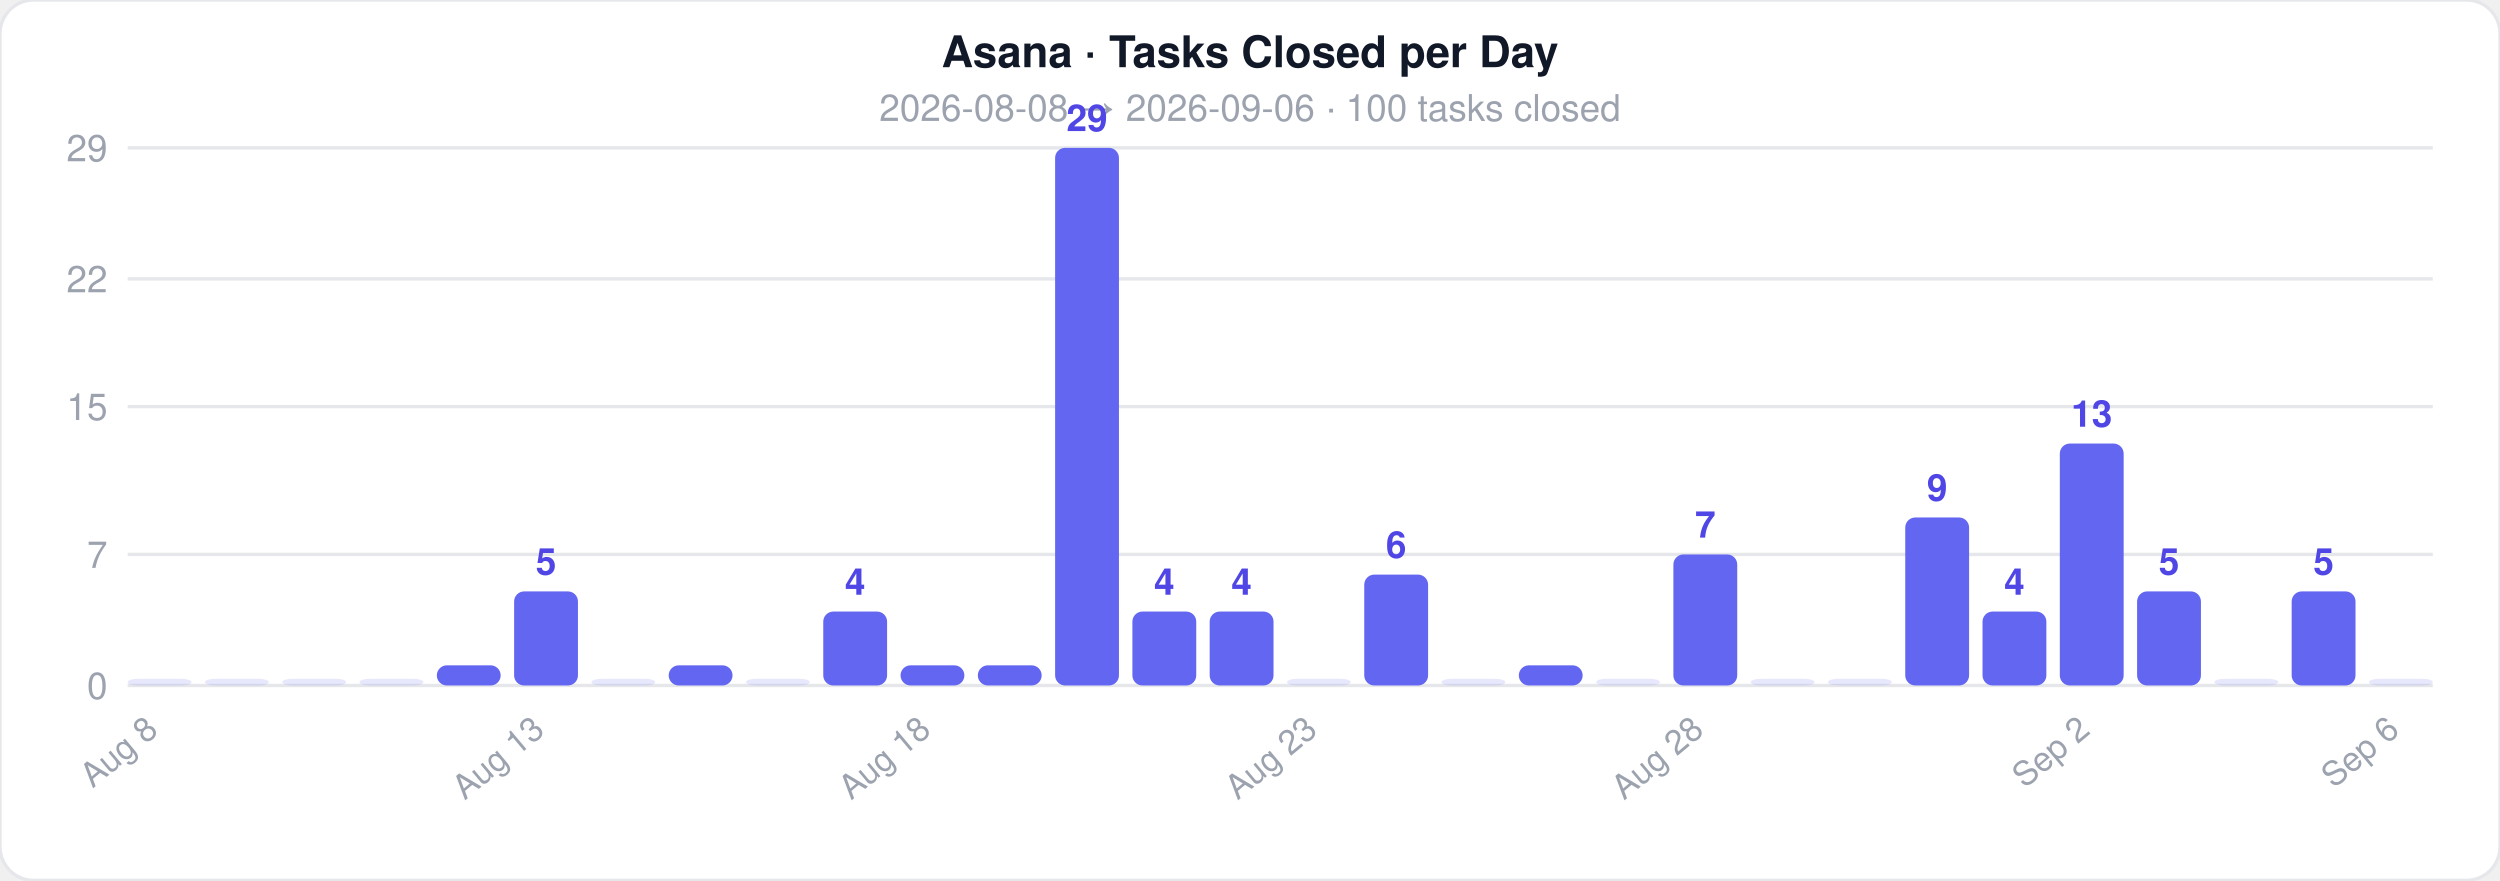
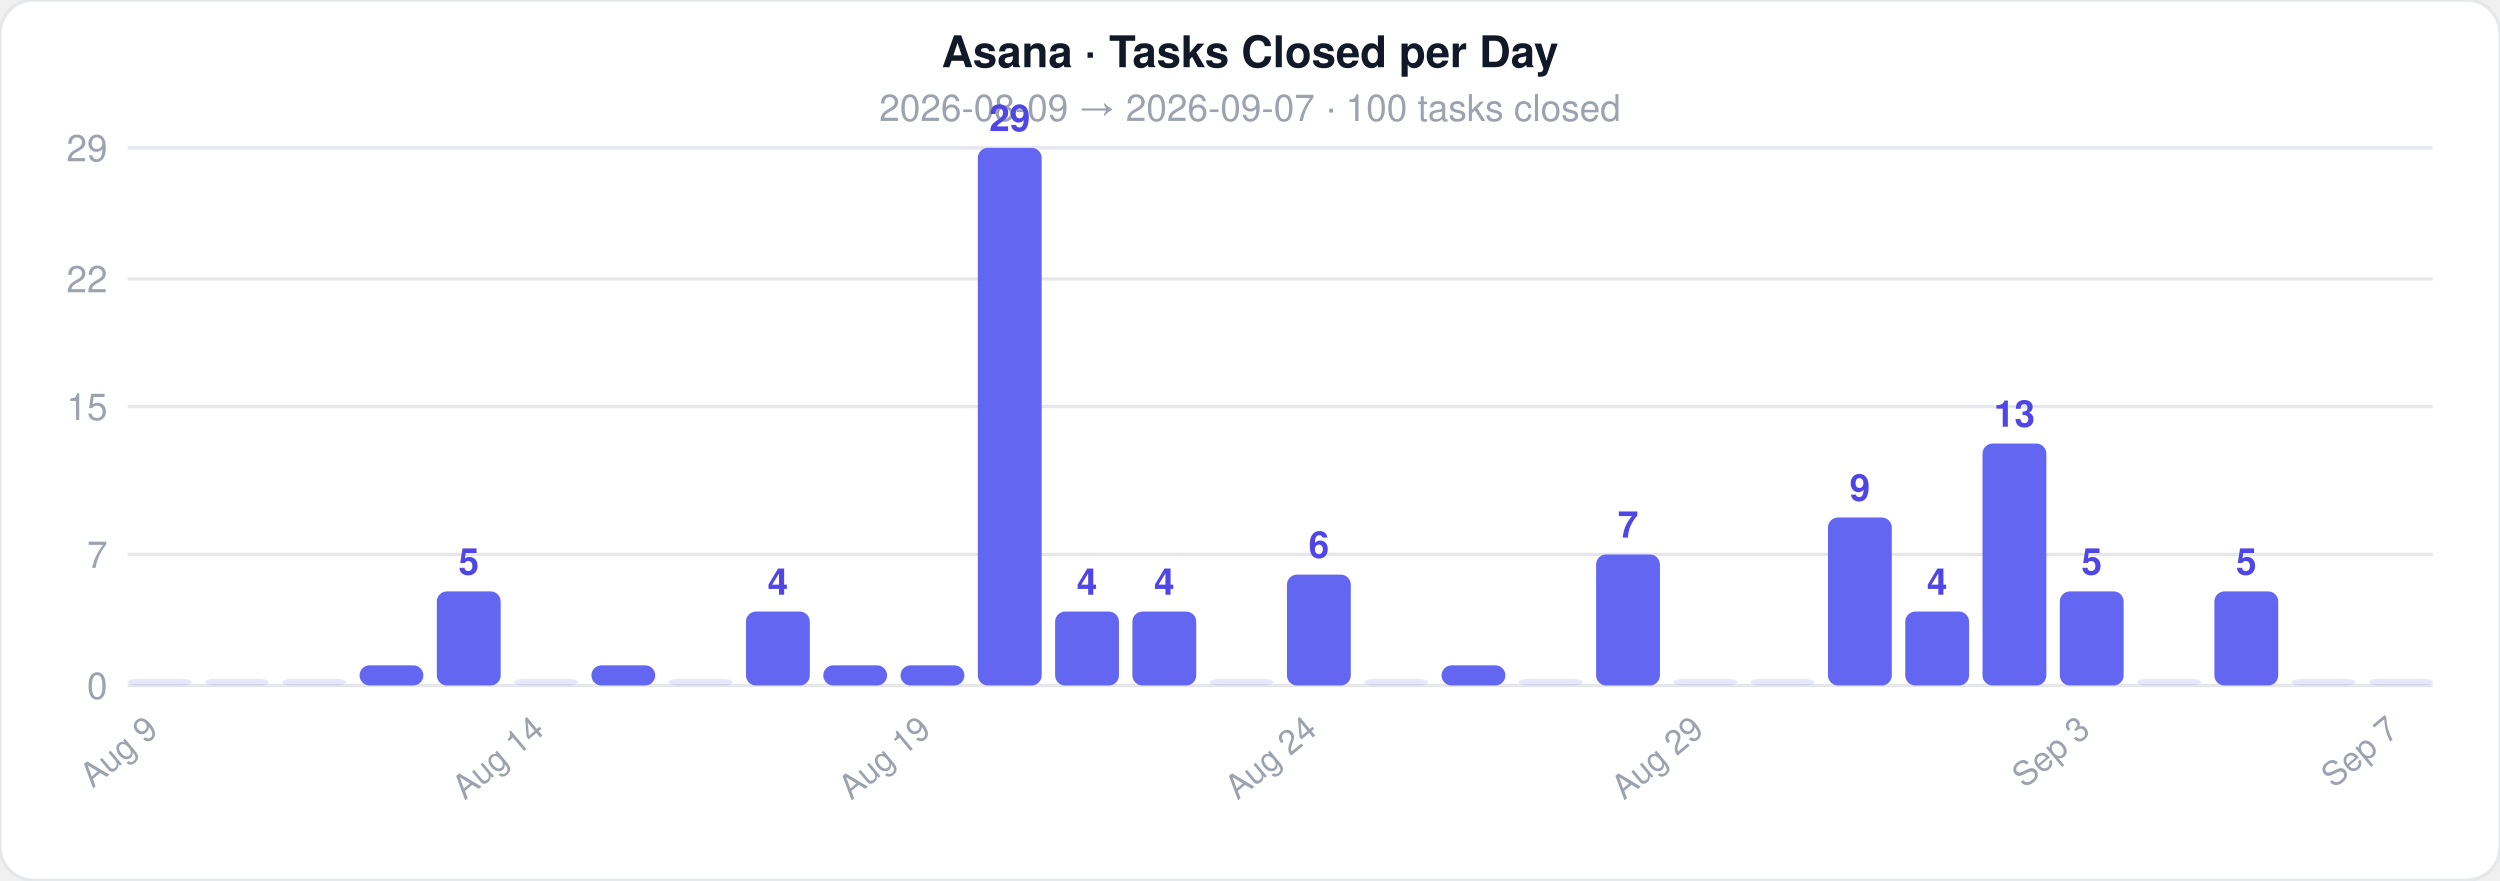
<svg xmlns="http://www.w3.org/2000/svg" width="744" height="262">
  <style>text { font-family: -apple-system, BlinkMacSystemFont, 'Segoe UI', Helvetica, Arial, sans-serif; }</style>
  <rect width="744" height="262" rx="10" fill="#ffffff" stroke="#e5e7eb" stroke-width="1" />
  <text x="372" y="20" text-anchor="middle" font-size="13" font-weight="700" fill="#111827">Asana · Tasks Closed per Day</text>
-   <text x="372" y="36" text-anchor="middle" font-size="11" fill="#9ca3af">2026-08-08  →  2026-09-06  ·  100 tasks closed</text>
+   <text x="372" y="36" text-anchor="middle" font-size="11" fill="#9ca3af">2026-08-09  →  2026-09-07  ·  100 tasks closed</text>
  <line x1="38" y1="204" x2="724" y2="204" stroke="#e5e7eb" stroke-width="1" />
  <text x="32" y="208" text-anchor="end" font-size="11" fill="#9ca3af">0</text>
  <line x1="38" y1="165" x2="724" y2="165" stroke="#e5e7eb" stroke-width="1" />
  <text x="32" y="169" text-anchor="end" font-size="11" fill="#9ca3af">7</text>
  <line x1="38" y1="121" x2="724" y2="121" stroke="#e5e7eb" stroke-width="1" />
  <text x="32" y="125" text-anchor="end" font-size="11" fill="#9ca3af">15</text>
  <line x1="38" y1="83" x2="724" y2="83" stroke="#e5e7eb" stroke-width="1" />
  <text x="32" y="87" text-anchor="end" font-size="11" fill="#9ca3af">22</text>
  <line x1="38" y1="44" x2="724" y2="44" stroke="#e5e7eb" stroke-width="1" />
  <text x="32" y="48" text-anchor="end" font-size="11" fill="#9ca3af">29</text>
  <rect x="38" y="202" width="19" height="2" rx="3" fill="#6366f1" opacity="0.15" />
-   <text x="47.5" y="218" text-anchor="end" font-size="10" fill="#9ca3af" transform="rotate(-40 47.5 218)">Aug 8</text>
+   <text x="47.5" y="218" text-anchor="end" font-size="10" fill="#9ca3af" transform="rotate(-40 47.5 218)">Aug 9</text>
  <rect x="61" y="202" width="19" height="2" rx="3" fill="#6366f1" opacity="0.15" />
  <rect x="84" y="202" width="19" height="2" rx="3" fill="#6366f1" opacity="0.15" />
-   <rect x="107" y="202" width="19" height="2" rx="3" fill="#6366f1" opacity="0.15" />
-   <rect x="130" y="198" width="19" height="6" rx="3" fill="#6366f1" opacity="1" />
-   <rect x="153" y="176" width="19" height="28" rx="3" fill="#6366f1" opacity="1" />
-   <text x="162.5" y="171" text-anchor="middle" font-size="11" fill="#4f46e5" font-weight="600">5</text>
-   <text x="162.5" y="218" text-anchor="end" font-size="10" fill="#9ca3af" transform="rotate(-40 162.5 218)">Aug 13</text>
-   <rect x="176" y="202" width="19" height="2" rx="3" fill="#6366f1" opacity="0.15" />
-   <rect x="199" y="198" width="19" height="6" rx="3" fill="#6366f1" opacity="1" />
-   <rect x="222" y="202" width="19" height="2" rx="3" fill="#6366f1" opacity="0.15" />
-   <rect x="245" y="182" width="19" height="22" rx="3" fill="#6366f1" opacity="1" />
-   <text x="254.5" y="177" text-anchor="middle" font-size="11" fill="#4f46e5" font-weight="600">4</text>
+   <rect x="107" y="198" width="19" height="6" rx="3" fill="#6366f1" opacity="1" />
+   <rect x="130" y="176" width="19" height="28" rx="3" fill="#6366f1" opacity="1" />
+   <text x="139.5" y="171" text-anchor="middle" font-size="11" fill="#4f46e5" font-weight="600">5</text>
+   <rect x="153" y="202" width="19" height="2" rx="3" fill="#6366f1" opacity="0.15" />
+   <text x="162.5" y="218" text-anchor="end" font-size="10" fill="#9ca3af" transform="rotate(-40 162.5 218)">Aug 14</text>
+   <rect x="176" y="198" width="19" height="6" rx="3" fill="#6366f1" opacity="1" />
+   <rect x="199" y="202" width="19" height="2" rx="3" fill="#6366f1" opacity="0.15" />
+   <rect x="222" y="182" width="19" height="22" rx="3" fill="#6366f1" opacity="1" />
+   <text x="231.5" y="177" text-anchor="middle" font-size="11" fill="#4f46e5" font-weight="600">4</text>
+   <rect x="245" y="198" width="19" height="6" rx="3" fill="#6366f1" opacity="1" />
  <rect x="268" y="198" width="19" height="6" rx="3" fill="#6366f1" opacity="1" />
-   <text x="277.5" y="218" text-anchor="end" font-size="10" fill="#9ca3af" transform="rotate(-40 277.5 218)">Aug 18</text>
-   <rect x="291" y="198" width="19" height="6" rx="3" fill="#6366f1" opacity="1" />
-   <rect x="314" y="44" width="19" height="160" rx="3" fill="#6366f1" opacity="1" />
-   <text x="323.5" y="39" text-anchor="middle" font-size="11" fill="#4f46e5" font-weight="600">29</text>
+   <text x="277.5" y="218" text-anchor="end" font-size="10" fill="#9ca3af" transform="rotate(-40 277.5 218)">Aug 19</text>
+   <rect x="291" y="44" width="19" height="160" rx="3" fill="#6366f1" opacity="1" />
+   <text x="300.5" y="39" text-anchor="middle" font-size="11" fill="#4f46e5" font-weight="600">29</text>
+   <rect x="314" y="182" width="19" height="22" rx="3" fill="#6366f1" opacity="1" />
+   <text x="323.5" y="177" text-anchor="middle" font-size="11" fill="#4f46e5" font-weight="600">4</text>
  <rect x="337" y="182" width="19" height="22" rx="3" fill="#6366f1" opacity="1" />
  <text x="346.5" y="177" text-anchor="middle" font-size="11" fill="#4f46e5" font-weight="600">4</text>
-   <rect x="360" y="182" width="19" height="22" rx="3" fill="#6366f1" opacity="1" />
-   <text x="369.5" y="177" text-anchor="middle" font-size="11" fill="#4f46e5" font-weight="600">4</text>
-   <rect x="383" y="202" width="19" height="2" rx="3" fill="#6366f1" opacity="0.15" />
-   <text x="392.5" y="218" text-anchor="end" font-size="10" fill="#9ca3af" transform="rotate(-40 392.5 218)">Aug 23</text>
-   <rect x="406" y="171" width="19" height="33" rx="3" fill="#6366f1" opacity="1" />
-   <text x="415.5" y="166" text-anchor="middle" font-size="11" fill="#4f46e5" font-weight="600">6</text>
-   <rect x="429" y="202" width="19" height="2" rx="3" fill="#6366f1" opacity="0.15" />
-   <rect x="452" y="198" width="19" height="6" rx="3" fill="#6366f1" opacity="1" />
-   <rect x="475" y="202" width="19" height="2" rx="3" fill="#6366f1" opacity="0.15" />
-   <rect x="498" y="165" width="19" height="39" rx="3" fill="#6366f1" opacity="1" />
-   <text x="507.5" y="160" text-anchor="middle" font-size="11" fill="#4f46e5" font-weight="600">7</text>
-   <text x="507.5" y="218" text-anchor="end" font-size="10" fill="#9ca3af" transform="rotate(-40 507.5 218)">Aug 28</text>
+   <rect x="360" y="202" width="19" height="2" rx="3" fill="#6366f1" opacity="0.15" />
+   <rect x="383" y="171" width="19" height="33" rx="3" fill="#6366f1" opacity="1" />
+   <text x="392.5" y="166" text-anchor="middle" font-size="11" fill="#4f46e5" font-weight="600">6</text>
+   <text x="392.5" y="218" text-anchor="end" font-size="10" fill="#9ca3af" transform="rotate(-40 392.5 218)">Aug 24</text>
+   <rect x="406" y="202" width="19" height="2" rx="3" fill="#6366f1" opacity="0.15" />
+   <rect x="429" y="198" width="19" height="6" rx="3" fill="#6366f1" opacity="1" />
+   <rect x="452" y="202" width="19" height="2" rx="3" fill="#6366f1" opacity="0.15" />
+   <rect x="475" y="165" width="19" height="39" rx="3" fill="#6366f1" opacity="1" />
+   <text x="484.5" y="160" text-anchor="middle" font-size="11" fill="#4f46e5" font-weight="600">7</text>
+   <rect x="498" y="202" width="19" height="2" rx="3" fill="#6366f1" opacity="0.15" />
+   <text x="507.5" y="218" text-anchor="end" font-size="10" fill="#9ca3af" transform="rotate(-40 507.5 218)">Aug 29</text>
  <rect x="521" y="202" width="19" height="2" rx="3" fill="#6366f1" opacity="0.15" />
-   <rect x="544" y="202" width="19" height="2" rx="3" fill="#6366f1" opacity="0.15" />
-   <rect x="567" y="154" width="19" height="50" rx="3" fill="#6366f1" opacity="1" />
-   <text x="576.5" y="149" text-anchor="middle" font-size="11" fill="#4f46e5" font-weight="600">9</text>
-   <rect x="590" y="182" width="19" height="22" rx="3" fill="#6366f1" opacity="1" />
-   <text x="599.5" y="177" text-anchor="middle" font-size="11" fill="#4f46e5" font-weight="600">4</text>
-   <rect x="613" y="132" width="19" height="72" rx="3" fill="#6366f1" opacity="1" />
-   <text x="622.5" y="127" text-anchor="middle" font-size="11" fill="#4f46e5" font-weight="600">13</text>
-   <text x="622.5" y="218" text-anchor="end" font-size="10" fill="#9ca3af" transform="rotate(-40 622.5 218)">Sep 2</text>
-   <rect x="636" y="176" width="19" height="28" rx="3" fill="#6366f1" opacity="1" />
-   <text x="645.5" y="171" text-anchor="middle" font-size="11" fill="#4f46e5" font-weight="600">5</text>
-   <rect x="659" y="202" width="19" height="2" rx="3" fill="#6366f1" opacity="0.15" />
-   <rect x="682" y="176" width="19" height="28" rx="3" fill="#6366f1" opacity="1" />
-   <text x="691.5" y="171" text-anchor="middle" font-size="11" fill="#4f46e5" font-weight="600">5</text>
+   <rect x="544" y="154" width="19" height="50" rx="3" fill="#6366f1" opacity="1" />
+   <text x="553.5" y="149" text-anchor="middle" font-size="11" fill="#4f46e5" font-weight="600">9</text>
+   <rect x="567" y="182" width="19" height="22" rx="3" fill="#6366f1" opacity="1" />
+   <text x="576.5" y="177" text-anchor="middle" font-size="11" fill="#4f46e5" font-weight="600">4</text>
+   <rect x="590" y="132" width="19" height="72" rx="3" fill="#6366f1" opacity="1" />
+   <text x="599.5" y="127" text-anchor="middle" font-size="11" fill="#4f46e5" font-weight="600">13</text>
+   <rect x="613" y="176" width="19" height="28" rx="3" fill="#6366f1" opacity="1" />
+   <text x="622.5" y="171" text-anchor="middle" font-size="11" fill="#4f46e5" font-weight="600">5</text>
+   <text x="622.5" y="218" text-anchor="end" font-size="10" fill="#9ca3af" transform="rotate(-40 622.5 218)">Sep 3</text>
+   <rect x="636" y="202" width="19" height="2" rx="3" fill="#6366f1" opacity="0.15" />
+   <rect x="659" y="176" width="19" height="28" rx="3" fill="#6366f1" opacity="1" />
+   <text x="668.5" y="171" text-anchor="middle" font-size="11" fill="#4f46e5" font-weight="600">5</text>
+   <rect x="682" y="202" width="19" height="2" rx="3" fill="#6366f1" opacity="0.15" />
  <rect x="705" y="202" width="19" height="2" rx="3" fill="#6366f1" opacity="0.15" />
-   <text x="714.5" y="218" text-anchor="end" font-size="10" fill="#9ca3af" transform="rotate(-40 714.5 218)">Sep 6</text>
+   <text x="714.5" y="218" text-anchor="end" font-size="10" fill="#9ca3af" transform="rotate(-40 714.5 218)">Sep 7</text>
</svg>
